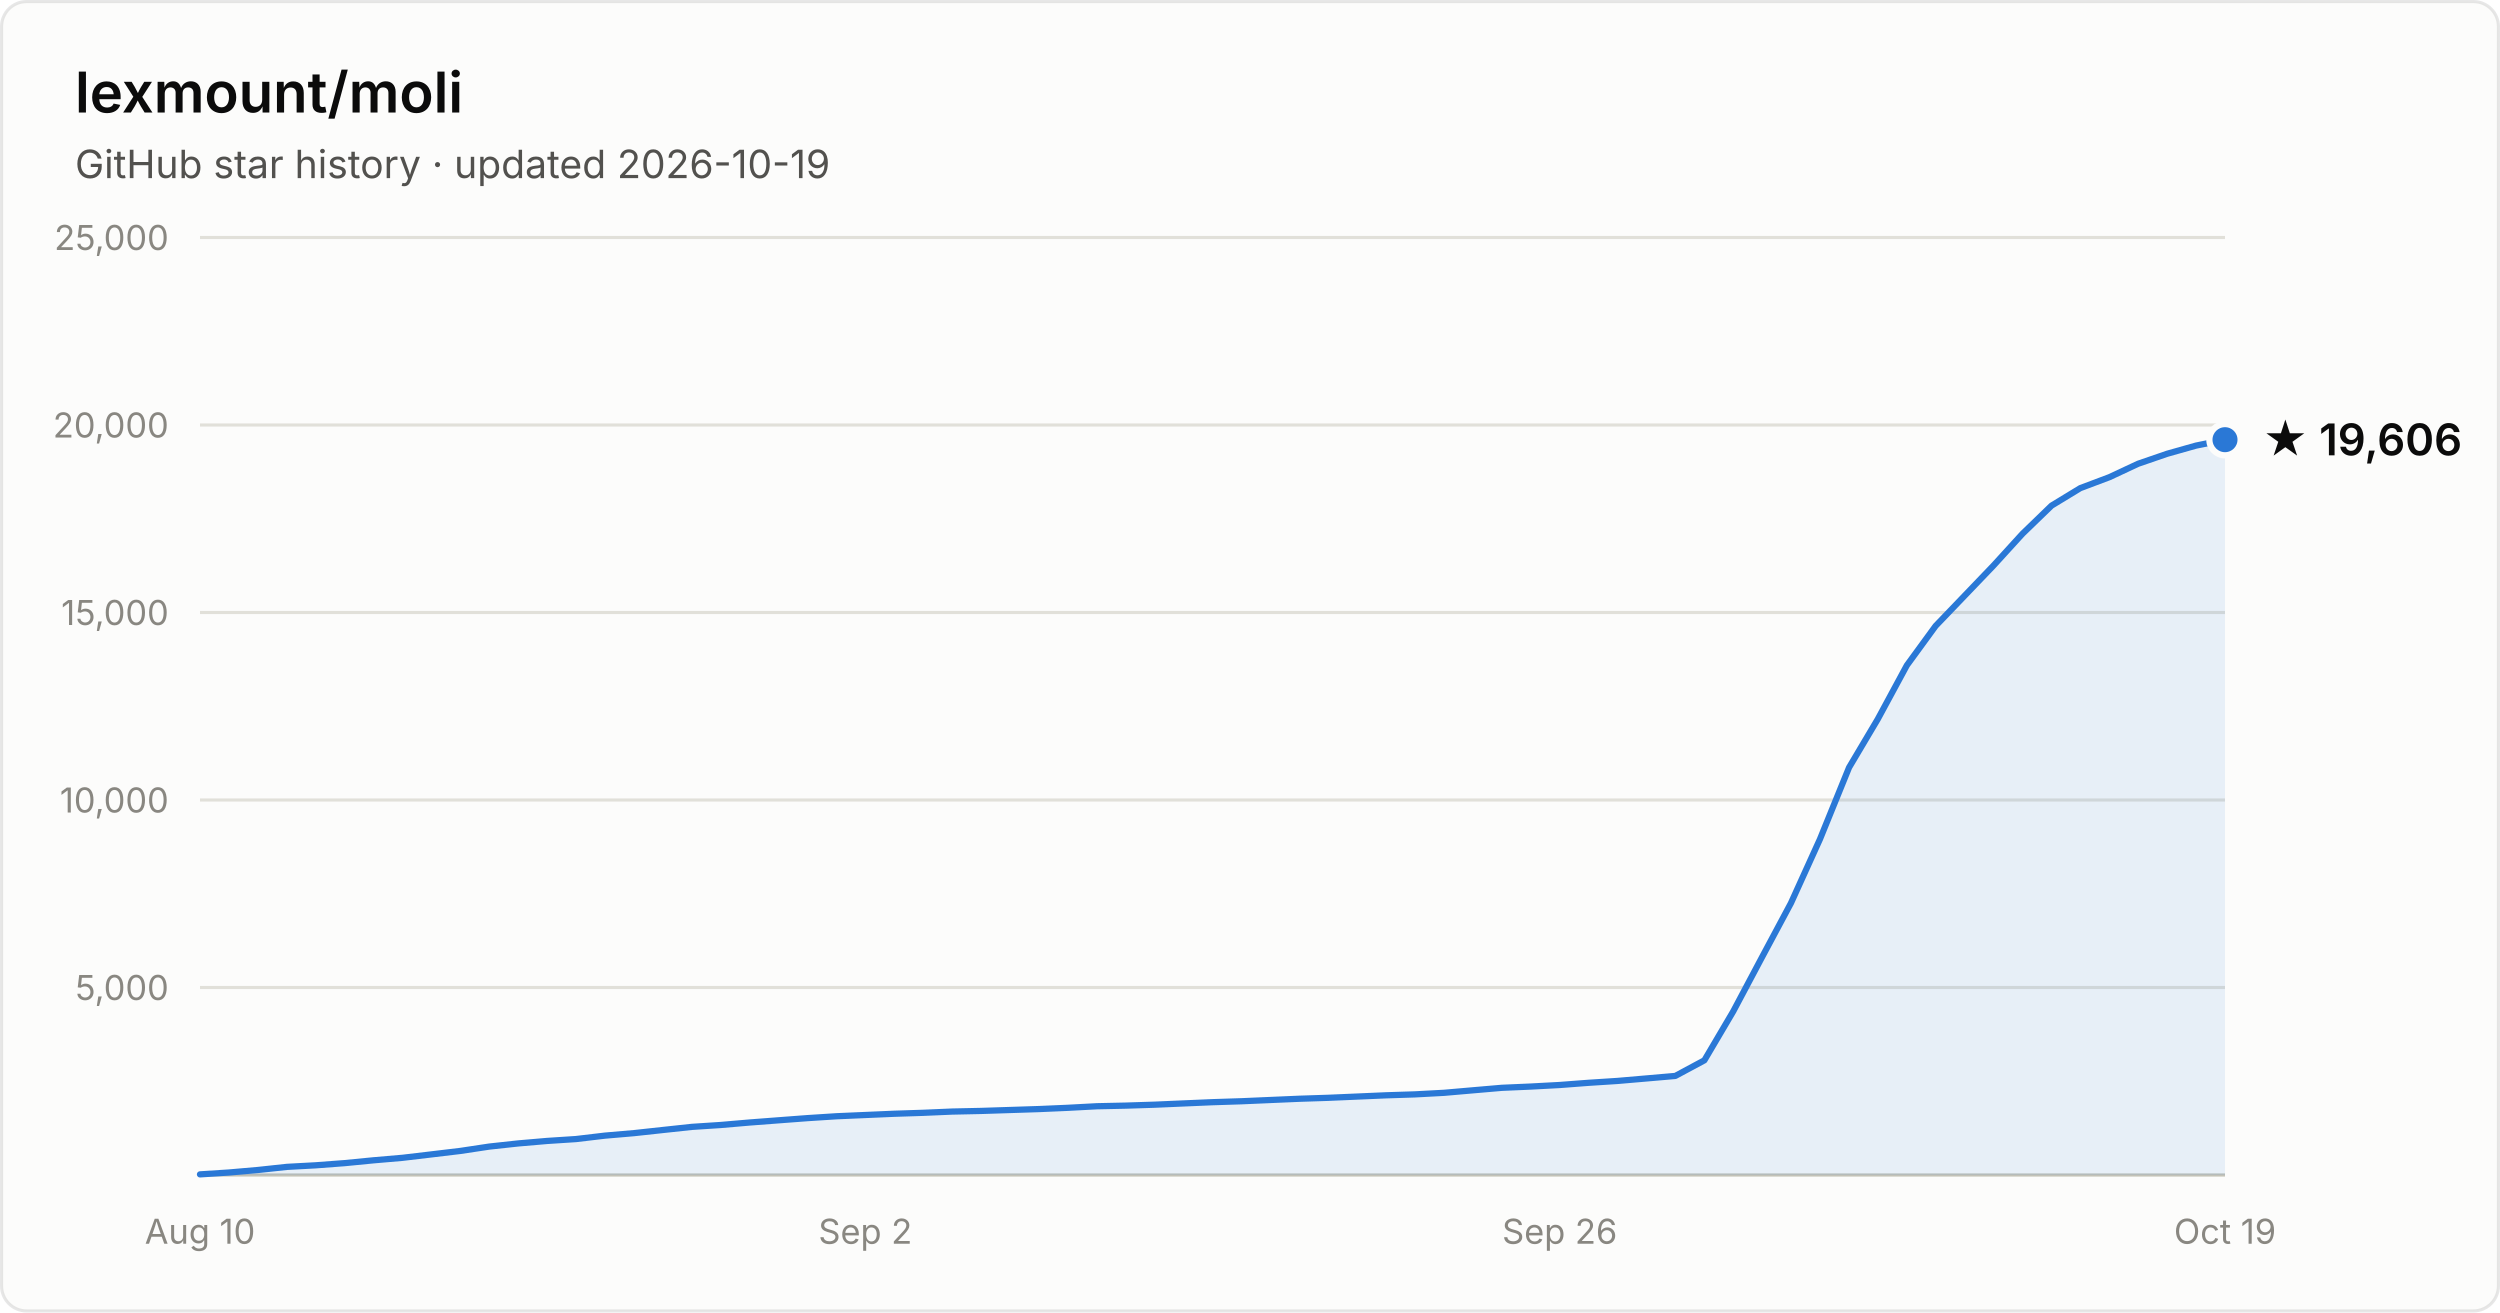
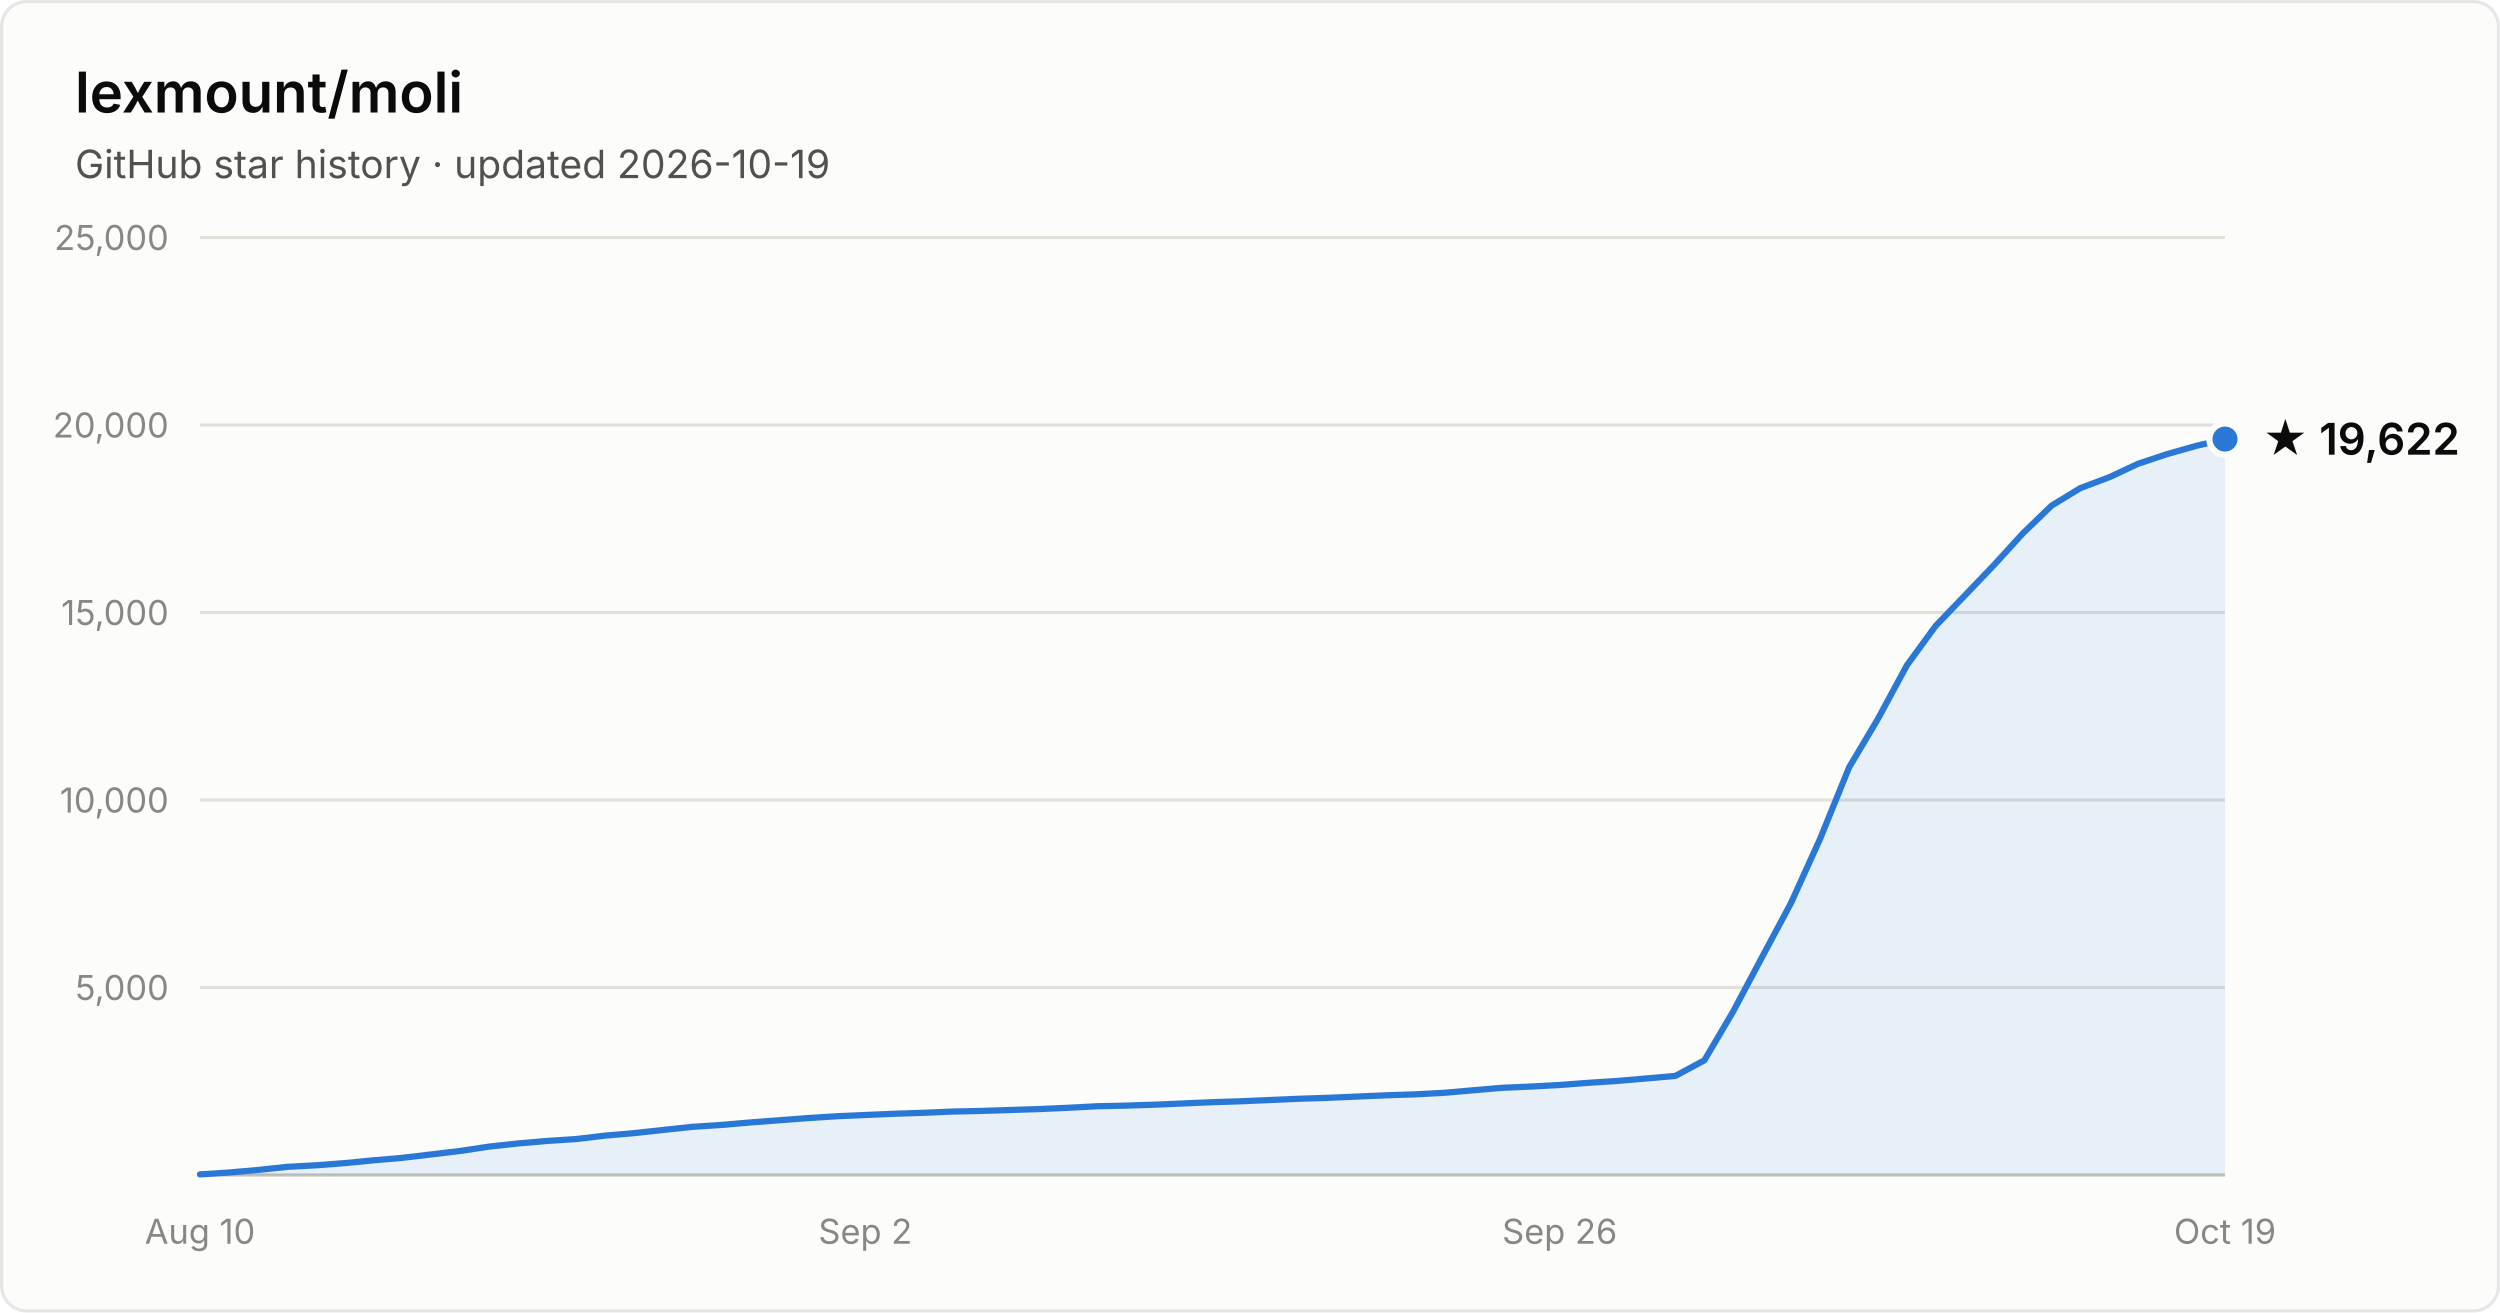
- <svg xmlns="http://www.w3.org/2000/svg" width="800" height="420" viewBox="0 0 800 420" font-family="system-ui, -apple-system, Segoe UI, sans-serif" role="img" aria-label="Star history of lexmount/moli: 19,606 stars as of 2026-10-19">
+ <svg xmlns="http://www.w3.org/2000/svg" width="800" height="420" viewBox="0 0 800 420" font-family="system-ui, -apple-system, Segoe UI, sans-serif" role="img" aria-label="Star history of lexmount/moli: 19,622 stars as of 2026-10-19">
  <rect x="0.5" y="0.5" width="799" height="419" rx="8" fill="#fcfcfb" stroke="rgba(11,11,11,0.10)" />
  <text x="24" y="36" fill="#0b0b0b" font-size="18" font-weight="600">lexmount/moli</text>
  <text x="24" y="57" fill="#52514e" font-size="12.5">GitHub star history · updated 2026-10-19</text>
  <line x1="64" y1="316.0" x2="712" y2="316.0" stroke="#e1e0d9" stroke-width="1" />
  <text x="54" y="320.0" text-anchor="end" fill="#898781" font-size="11" style="font-variant-numeric:tabular-nums">5,000</text>
  <line x1="64" y1="256.0" x2="712" y2="256.0" stroke="#e1e0d9" stroke-width="1" />
  <text x="54" y="260.0" text-anchor="end" fill="#898781" font-size="11" style="font-variant-numeric:tabular-nums">10,000</text>
  <line x1="64" y1="196.0" x2="712" y2="196.0" stroke="#e1e0d9" stroke-width="1" />
  <text x="54" y="200.0" text-anchor="end" fill="#898781" font-size="11" style="font-variant-numeric:tabular-nums">15,000</text>
  <line x1="64" y1="136.0" x2="712" y2="136.0" stroke="#e1e0d9" stroke-width="1" />
  <text x="54" y="140.0" text-anchor="end" fill="#898781" font-size="11" style="font-variant-numeric:tabular-nums">20,000</text>
  <line x1="64" y1="76.0" x2="712" y2="76.0" stroke="#e1e0d9" stroke-width="1" />
  <text x="54" y="80.0" text-anchor="end" fill="#898781" font-size="11" style="font-variant-numeric:tabular-nums">25,000</text>
  <line x1="64" y1="376" x2="712" y2="376" stroke="#c3c2b7" stroke-width="1" />
  <text x="64.0" y="398" text-anchor="middle" fill="#898781" font-size="11" style="font-variant-numeric:tabular-nums">Aug 10</text>
  <text x="276.9" y="398" text-anchor="middle" fill="#898781" font-size="11" style="font-variant-numeric:tabular-nums">Sep 2</text>
  <text x="499.1" y="398" text-anchor="middle" fill="#898781" font-size="11" style="font-variant-numeric:tabular-nums">Sep 26</text>
  <text x="712.0" y="398" text-anchor="middle" fill="#898781" font-size="11" style="font-variant-numeric:tabular-nums">Oct 19</text>
-   <path d="M64.0 375.8 L73.3 375.2 L82.5 374.4 L91.8 373.4 L101.0 372.9 L110.3 372.2 L119.5 371.3 L128.8 370.5 L138.1 369.4 L147.3 368.3 L156.6 366.9 L165.8 365.9 L175.1 365.1 L184.3 364.5 L193.6 363.4 L202.9 362.6 L212.1 361.6 L221.4 360.6 L230.6 360.0 L239.9 359.2 L249.1 358.5 L258.4 357.8 L267.7 357.2 L276.9 356.8 L286.2 356.4 L295.4 356.1 L304.7 355.7 L313.9 355.5 L323.2 355.2 L332.5 354.9 L341.7 354.5 L351.0 354.0 L360.2 353.8 L369.5 353.5 L378.7 353.1 L388.0 352.7 L397.3 352.4 L406.5 352.0 L415.8 351.6 L425.0 351.3 L434.3 350.9 L443.5 350.5 L452.8 350.2 L462.1 349.7 L471.3 348.9 L480.6 348.1 L489.8 347.7 L499.1 347.2 L508.3 346.5 L517.6 345.9 L526.9 345.1 L536.1 344.3 L545.4 339.3 L554.6 323.7 L563.9 306.2 L573.1 289.0 L582.4 268.5 L591.7 245.6 L600.9 230.1 L610.2 212.9 L619.4 200.3 L628.7 190.6 L637.9 181.0 L647.2 170.8 L656.5 161.8 L665.7 156.2 L675.0 152.7 L684.2 148.4 L693.5 145.2 L702.7 142.6 L712.0 140.7 L712.0 376 L64.0 376 Z" fill="#2a78d6" fill-opacity="0.1" />
-   <path d="M64.0 375.8 L73.3 375.2 L82.5 374.4 L91.8 373.4 L101.0 372.9 L110.3 372.2 L119.5 371.3 L128.8 370.5 L138.1 369.4 L147.3 368.3 L156.6 366.9 L165.8 365.9 L175.1 365.1 L184.3 364.5 L193.6 363.4 L202.9 362.6 L212.1 361.6 L221.4 360.6 L230.6 360.0 L239.9 359.2 L249.1 358.5 L258.4 357.8 L267.7 357.2 L276.9 356.8 L286.2 356.4 L295.4 356.1 L304.7 355.7 L313.9 355.5 L323.2 355.2 L332.5 354.9 L341.7 354.5 L351.0 354.0 L360.2 353.8 L369.5 353.5 L378.7 353.1 L388.0 352.7 L397.3 352.4 L406.5 352.0 L415.8 351.6 L425.0 351.3 L434.3 350.9 L443.5 350.5 L452.8 350.2 L462.1 349.7 L471.3 348.9 L480.6 348.1 L489.8 347.7 L499.1 347.2 L508.3 346.5 L517.6 345.9 L526.9 345.1 L536.1 344.3 L545.4 339.3 L554.6 323.7 L563.9 306.2 L573.1 289.0 L582.4 268.5 L591.7 245.6 L600.9 230.1 L610.2 212.9 L619.4 200.3 L628.7 190.6 L637.9 181.0 L647.2 170.8 L656.5 161.8 L665.7 156.2 L675.0 152.7 L684.2 148.4 L693.5 145.2 L702.7 142.6 L712.0 140.7" fill="none" stroke="#2a78d6" stroke-width="2" stroke-linejoin="round" stroke-linecap="round" />
-   <circle cx="712.0" cy="140.7" r="5" fill="#2a78d6" stroke="#fcfcfb" stroke-width="2" />
-   <text x="724.0" y="145.7" fill="#0b0b0b" font-size="14" font-weight="600">★ 19,606</text>
+   <path d="M64.0 375.8 L73.3 375.2 L82.5 374.4 L91.8 373.4 L101.0 372.9 L110.3 372.2 L119.5 371.3 L128.8 370.5 L138.1 369.4 L147.3 368.3 L156.6 366.9 L165.8 365.9 L175.1 365.1 L184.3 364.5 L193.6 363.4 L202.9 362.6 L212.1 361.6 L221.4 360.6 L230.6 360.0 L239.9 359.2 L249.1 358.5 L258.4 357.8 L267.7 357.2 L276.9 356.8 L286.2 356.4 L295.4 356.1 L304.7 355.7 L313.9 355.5 L323.2 355.2 L332.5 354.9 L341.7 354.5 L351.0 354.0 L360.2 353.8 L369.5 353.5 L378.7 353.1 L388.0 352.7 L397.3 352.4 L406.5 352.0 L415.8 351.6 L425.0 351.3 L434.3 350.9 L443.5 350.5 L452.8 350.2 L462.1 349.7 L471.3 348.9 L480.6 348.1 L489.8 347.7 L499.1 347.2 L508.3 346.5 L517.6 345.9 L526.9 345.1 L536.1 344.3 L545.4 339.3 L554.6 323.7 L563.9 306.2 L573.1 289.0 L582.4 268.5 L591.7 245.6 L600.9 230.1 L610.2 212.9 L619.4 200.3 L628.7 190.6 L637.9 181.0 L647.2 170.8 L656.5 161.8 L665.7 156.2 L675.0 152.7 L684.2 148.4 L693.5 145.3 L702.7 142.7 L712.0 140.5 L712.0 376 L64.0 376 Z" fill="#2a78d6" fill-opacity="0.1" />
+   <path d="M64.0 375.8 L73.3 375.2 L82.5 374.4 L91.8 373.4 L101.0 372.9 L110.3 372.2 L119.5 371.3 L128.8 370.5 L138.1 369.4 L147.3 368.3 L156.6 366.9 L165.8 365.9 L175.1 365.1 L184.3 364.5 L193.6 363.4 L202.9 362.6 L212.1 361.6 L221.4 360.6 L230.6 360.0 L239.9 359.2 L249.1 358.5 L258.4 357.8 L267.7 357.2 L276.9 356.8 L286.2 356.4 L295.4 356.1 L304.7 355.7 L313.9 355.5 L323.2 355.2 L332.5 354.9 L341.7 354.5 L351.0 354.0 L360.2 353.8 L369.5 353.5 L378.7 353.1 L388.0 352.7 L397.3 352.4 L406.5 352.0 L415.8 351.6 L425.0 351.3 L434.3 350.9 L443.5 350.5 L452.8 350.2 L462.1 349.7 L471.3 348.9 L480.6 348.1 L489.8 347.7 L499.1 347.2 L508.3 346.5 L517.6 345.9 L526.9 345.1 L536.1 344.3 L545.4 339.3 L554.6 323.7 L563.9 306.2 L573.1 289.0 L582.4 268.5 L591.7 245.6 L600.9 230.1 L610.2 212.9 L619.4 200.3 L628.7 190.6 L637.9 181.0 L647.2 170.8 L656.5 161.8 L665.7 156.2 L675.0 152.7 L684.2 148.4 L693.5 145.3 L702.7 142.7 L712.0 140.5" fill="none" stroke="#2a78d6" stroke-width="2" stroke-linejoin="round" stroke-linecap="round" />
+   <circle cx="712.0" cy="140.5" r="5" fill="#2a78d6" stroke="#fcfcfb" stroke-width="2" />
+   <text x="724.0" y="145.5" fill="#0b0b0b" font-size="14" font-weight="600">★ 19,622</text>
</svg>
